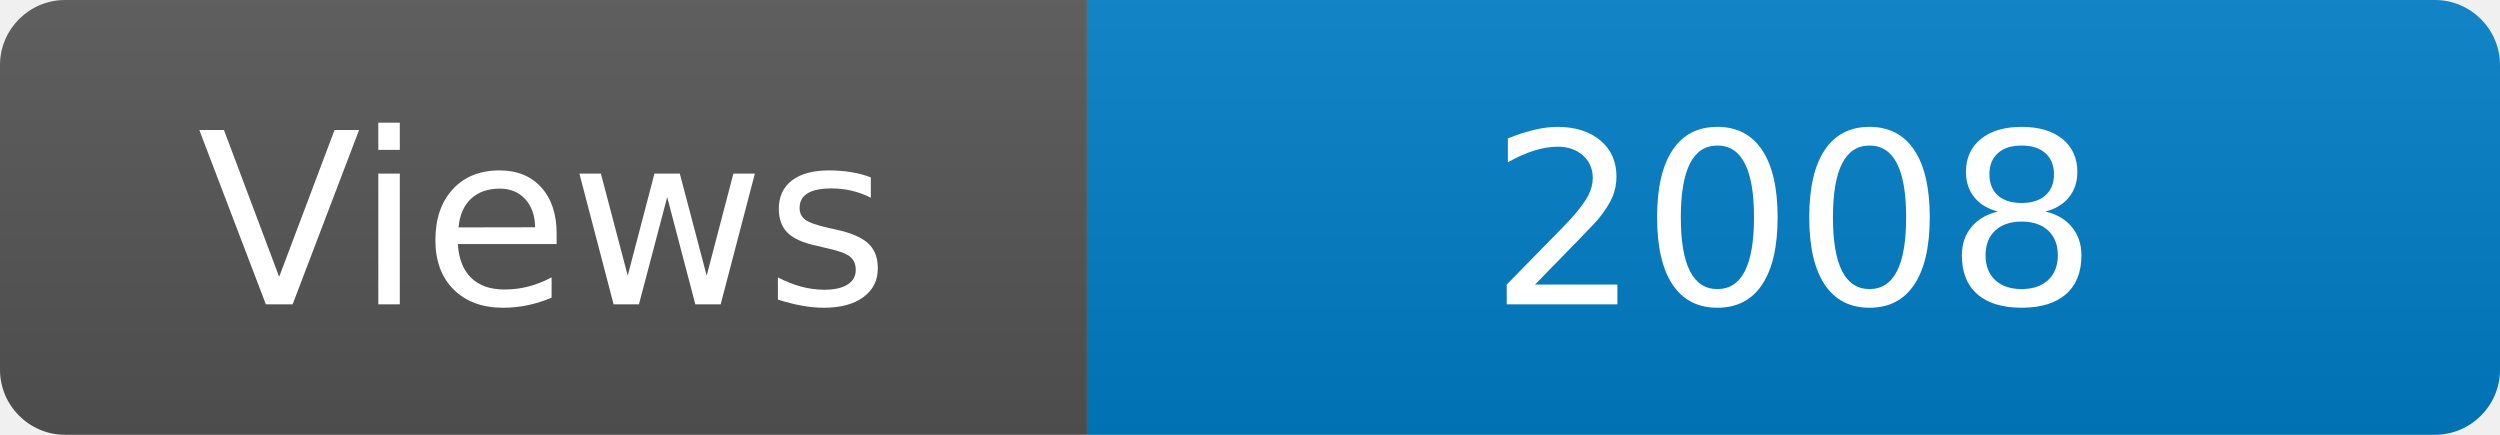
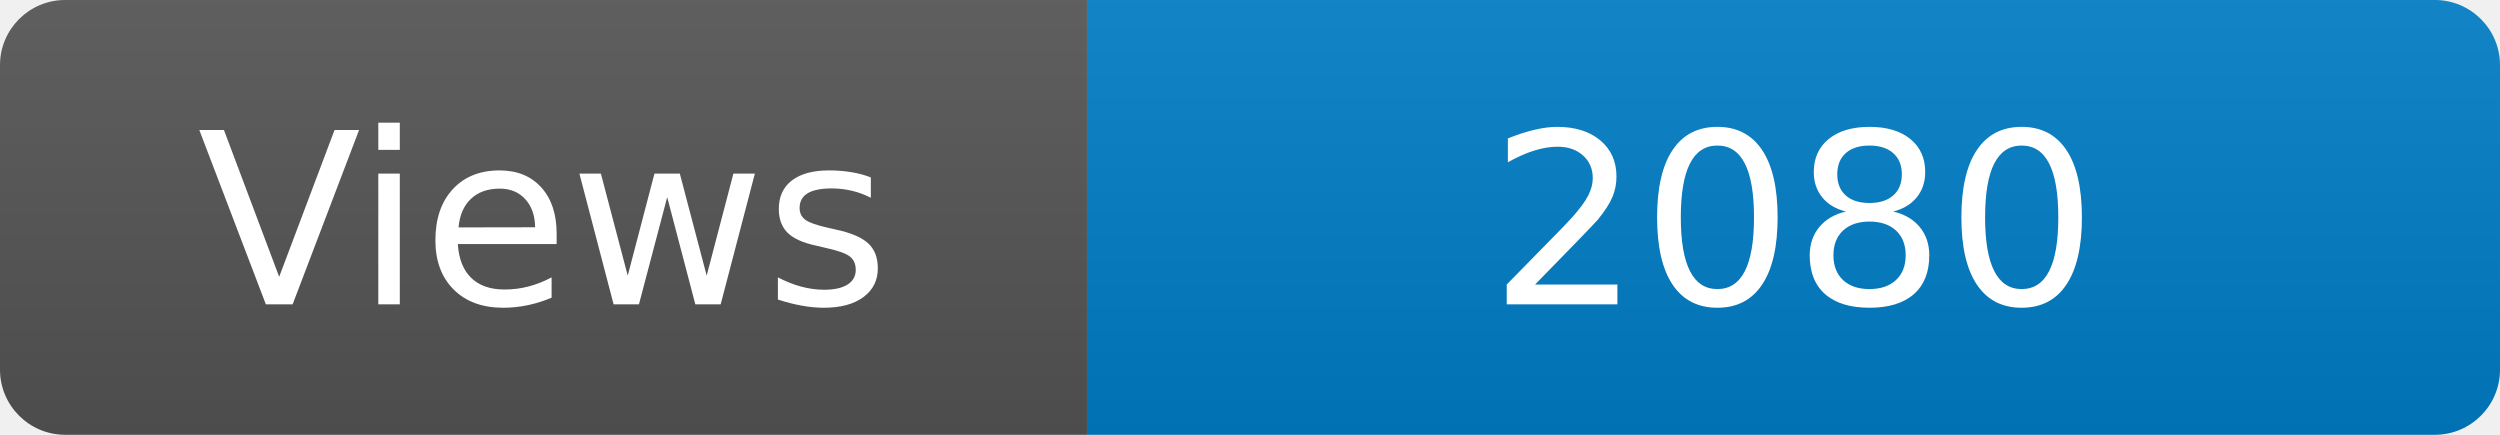
<svg xmlns="http://www.w3.org/2000/svg" width="115" height="20" role="img" aria-label="Maintained?: yes">
  <linearGradient id="s" x2="0" y2="100%">
    <stop offset="0" stop-color="#bbb" stop-opacity=".1" />
    <stop offset="1" stop-opacity=".1" />
  </linearGradient>
  <clipPath id="r">
    <rect width="115" height="20" rx="3" fill="#fff" />
  </clipPath>
  <g clip-path="url(#r)">
    <rect width="50" height="20" fill="#555" />
    <rect x="50" width="160" height="20" fill="#007ec6" />
    <rect width="115" height="20" fill="url(#s)" />
  </g>
  <g fill="#fff" text-anchor="middle" font-family="Verdana,Geneva,DejaVu Sans,sans-serif" font-size="110">
    <text x="250" y="140" transform="scale(.1)" fill="#fff">Views</text>
-     <text x="825" y="140" transform="scale(.1)" fill="#fff">2008</text>
+     <text x="825" y="140" transform="scale(.1)" fill="#fff">2080</text>
  </g>
</svg>
